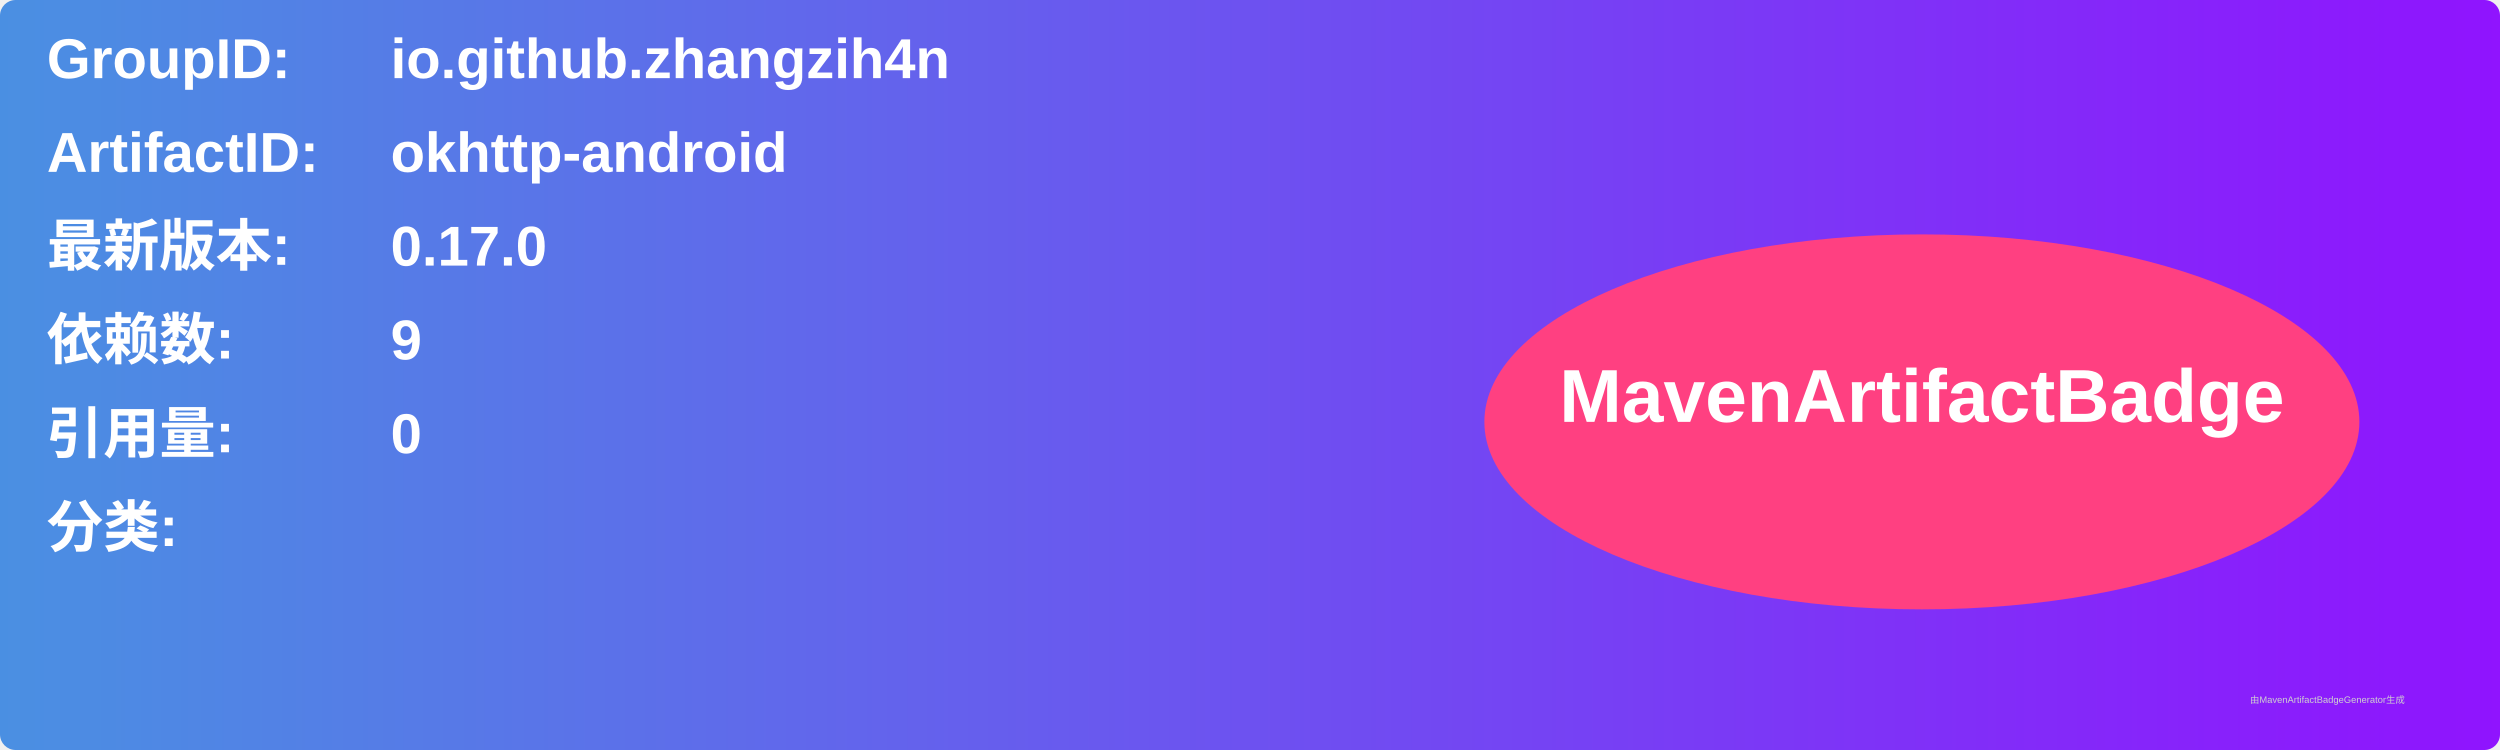
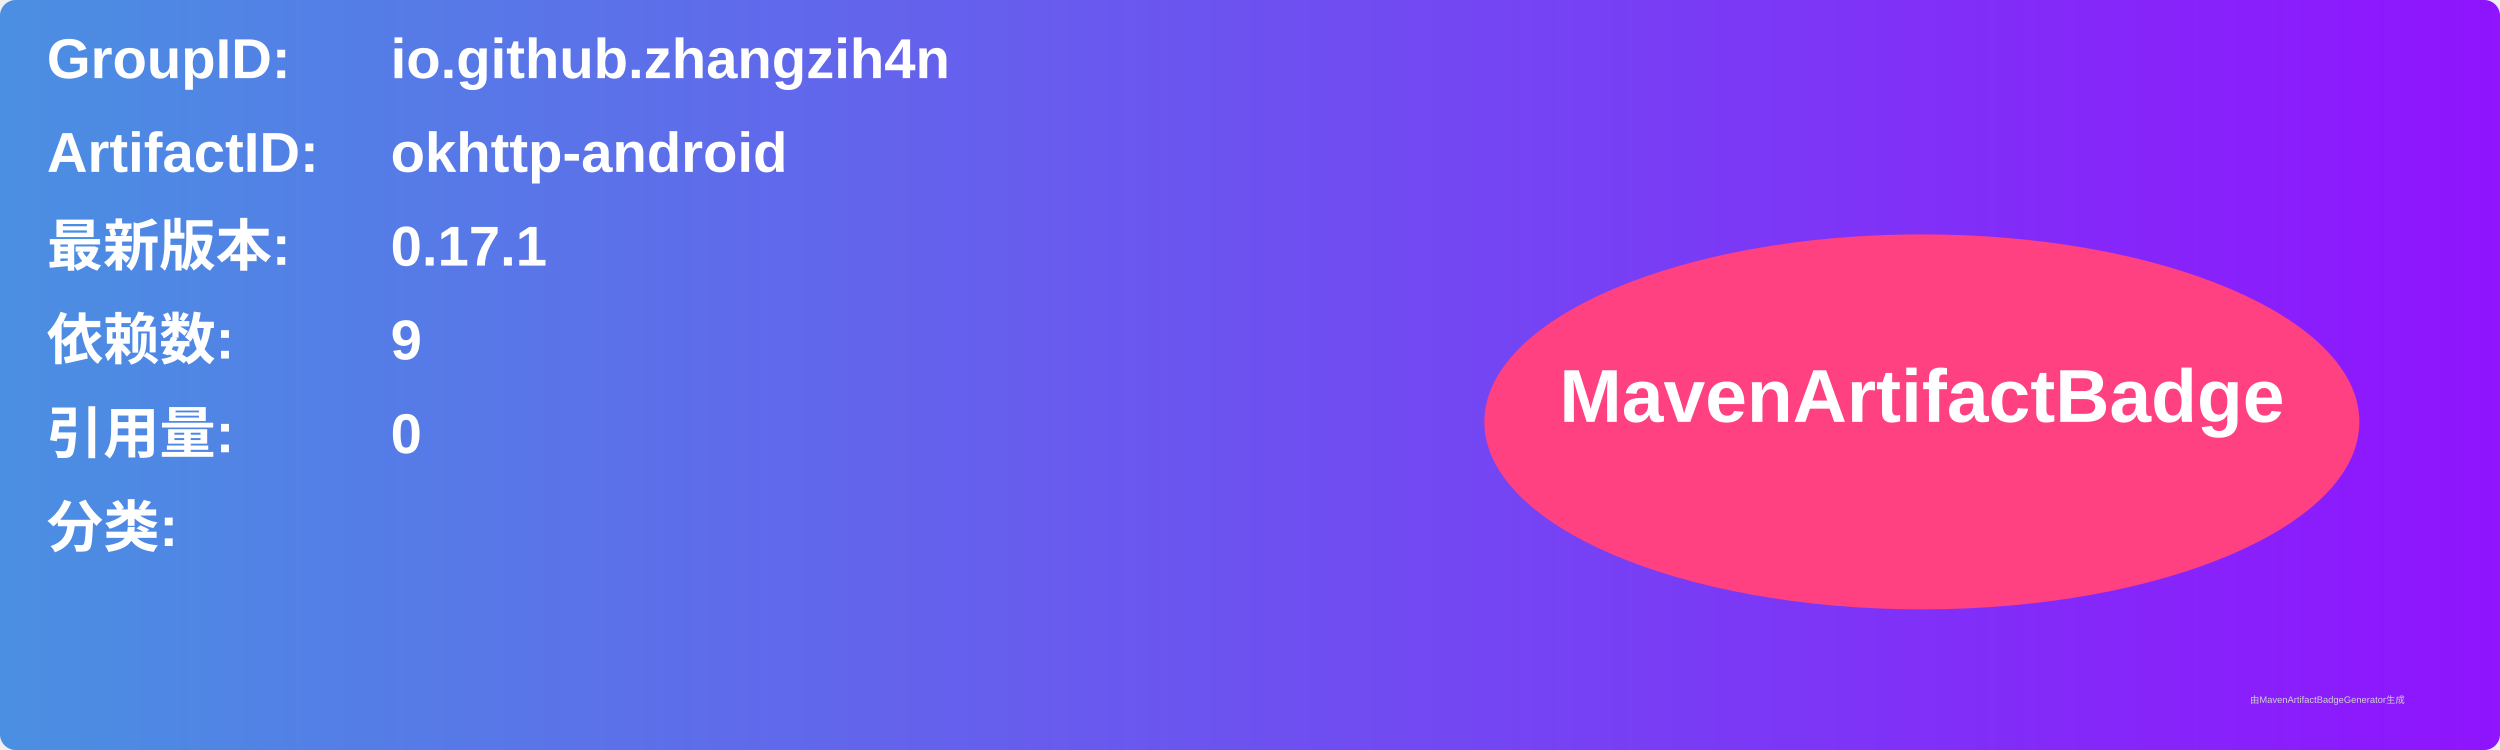
<svg xmlns="http://www.w3.org/2000/svg" width="800" height="240" viewBox="0 0 800 240">
  <linearGradient id="grad" x1="0%" y1="0%" x2="100%" y2="0%">
    <stop offset="0%" stop-color="#4a90e2" />
    <stop offset="100%" stop-color="#9013fe" />
  </linearGradient>
  <rect width="100%" height="100%" rx="5" ry="5" fill="url(#grad)" />
  <g transform="translate(15, 15)">
    <text x="0" y="10" font-family="Arial" font-size="18" fill="white" font-weight="bold" width="260">GroupID:</text>
    <text x="110" y="10" font-family="Arial" font-size="18" fill="white" font-weight="bold" width="460">io.github.zhangzih4n</text>
    <text x="0" y="40" font-family="Arial" font-size="18" fill="white" font-weight="bold" width="260">ArtifactID:</text>
    <text x="110" y="40" font-family="Arial" font-size="18" fill="white" font-weight="bold" width="460">okhttp-android</text>
    <text x="0" y="70" font-family="Arial" font-size="18" fill="white" font-weight="bold">最新版本:</text>
    <text x="110" y="70" font-family="Arial" font-size="18" fill="white" font-weight="bold">
-       <tspan font-weight="bold">0.17.0</tspan>
+       <tspan font-weight="bold">0.17.1</tspan>
    </text>
    <text x="0" y="100" font-family="Arial" font-size="18" fill="white" font-weight="bold">依赖数: </text>
    <text x="110" y="100" font-family="Arial" font-size="18" fill="white">
      <tspan font-weight="bold">9</tspan>
    </text>
    <text x="0" y="130" font-family="Arial" font-size="18" fill="white" font-weight="bold">引用量: </text>
    <text x="110" y="130" font-family="Arial" font-size="18" fill="white">
      <tspan font-weight="bold">0</tspan>
    </text>
    <text x="0" y="160" font-family="Arial" font-size="18" fill="white" font-weight="bold">分类:</text>
    <text x="10" y="190" font-family="Arial" font-size="10" fill="white">
      <tspan font-weight="bold" />
    </text>
    <ellipse cx="600" cy="120" rx="140" ry="60" fill="#ff4081" />
    <text x="600" y="120" text-anchor="middle" font-family="Arial" font-size="24" fill="white" font-weight="bold">MavenArtifactBadge</text>
  </g>
  <text x="720" y="225" font-family="Arial" font-size="3" fill="#d0d0d0">由MavenArtifactBadgeGenerator生成</text>
</svg>
